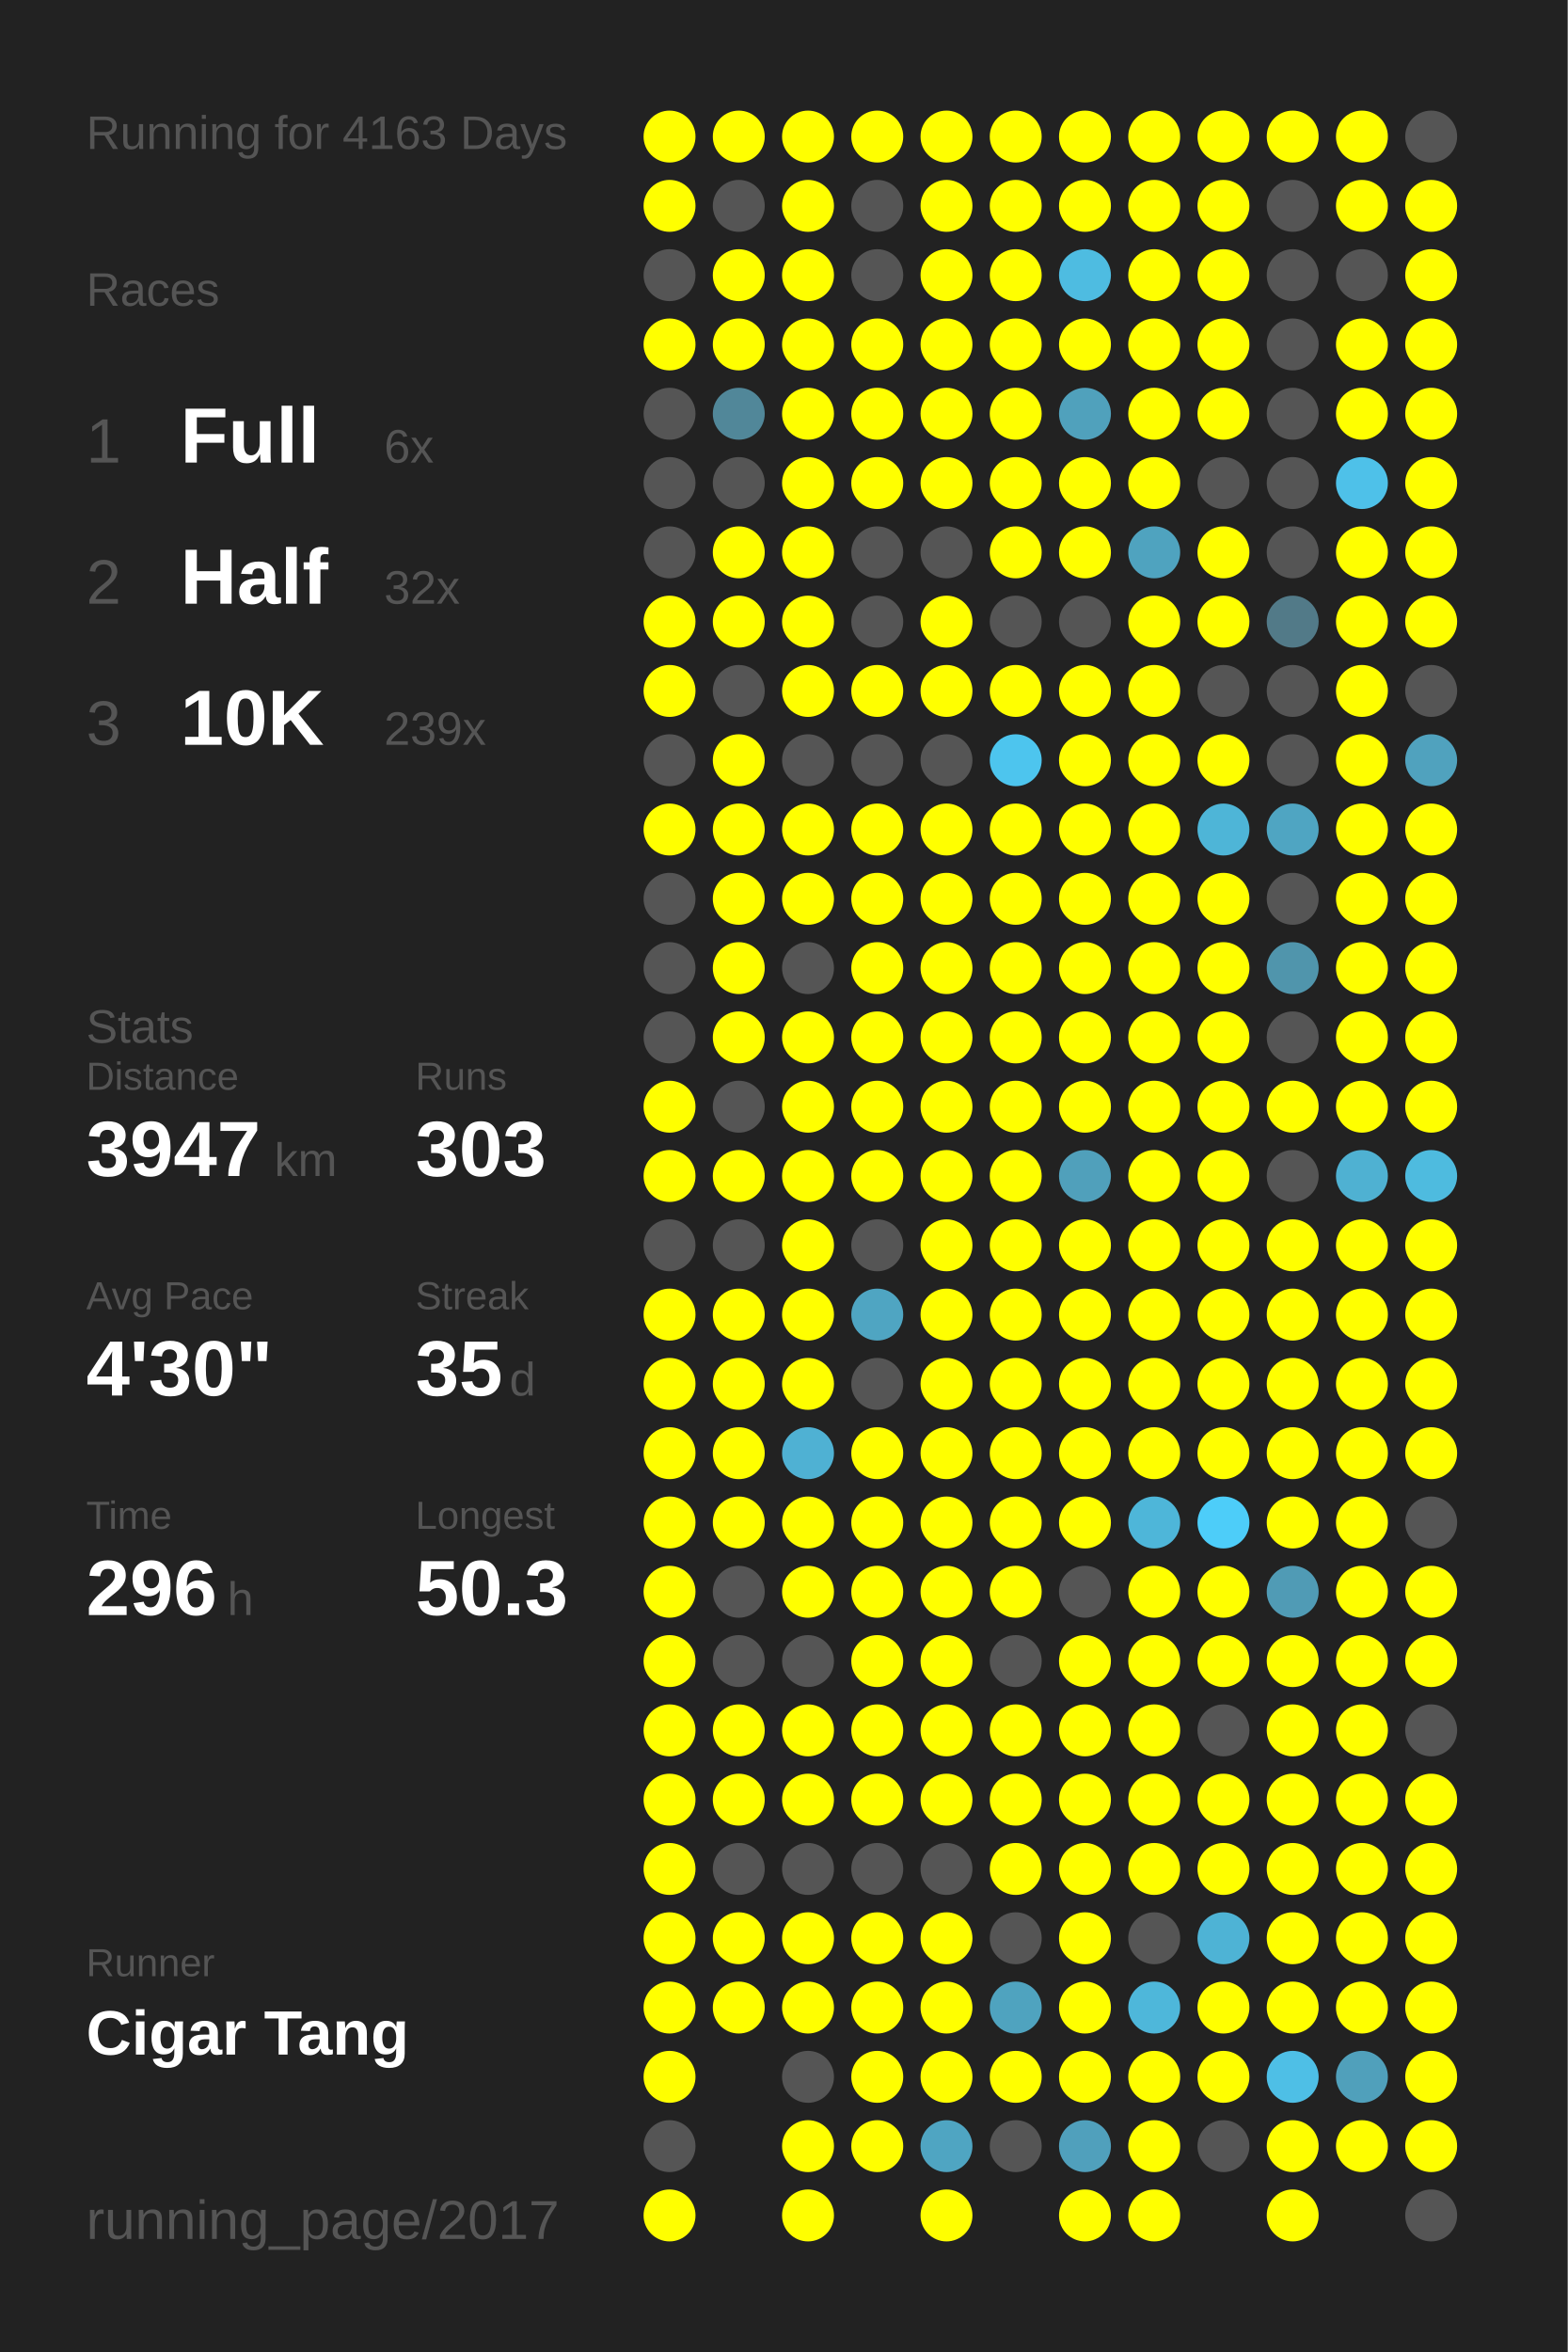
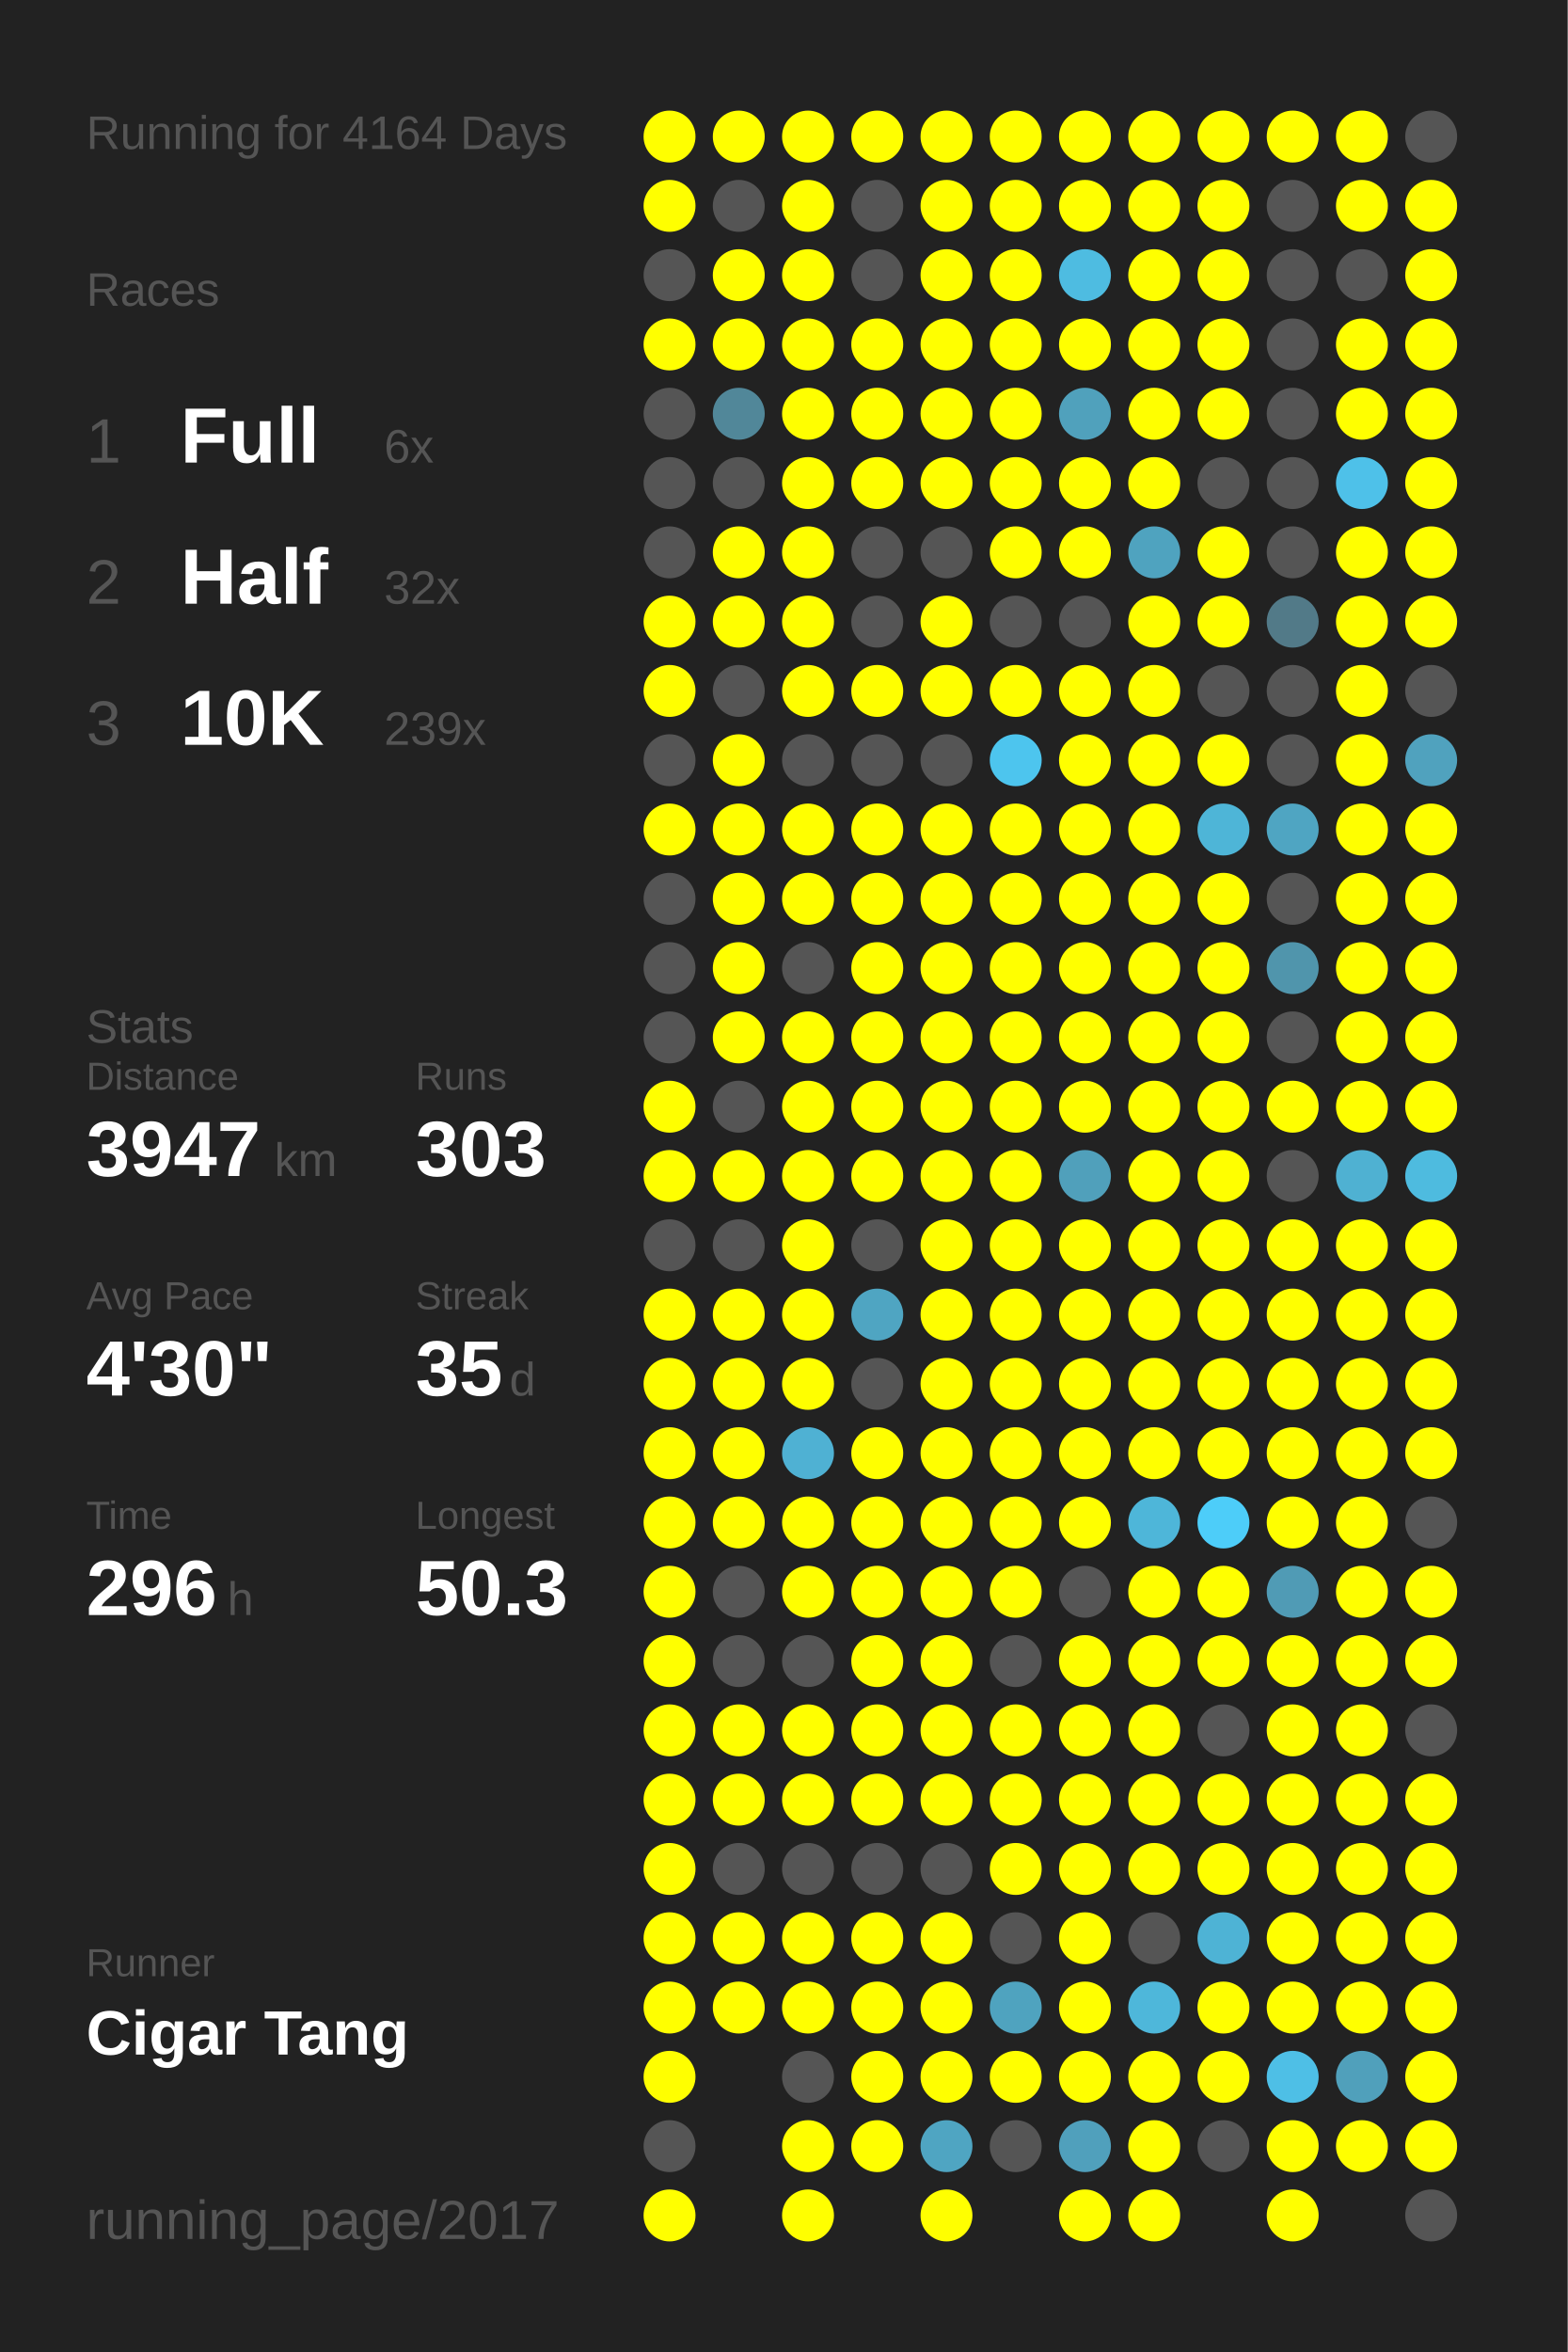
<svg xmlns="http://www.w3.org/2000/svg" baseProfile="full" height="300mm" version="1.1" viewBox="0,0,200,300" width="200mm">
  <defs />
  <rect fill="#222222" height="300" width="200" x="0" y="0" />
-   <text fill="#555555" style="font-size:6px; font-family:Arial;" x="11" y="19">Running for 4163 Days</text>
+   <text fill="#555555" style="font-size:6px; font-family:Arial;" x="11" y="19">Running for 4164 Days</text>
  <text fill="#555555" style="font-size:6px; font-family:Arial;" x="11" y="39">Races</text>
  <text fill="#555555" style="font-size:8px; font-family:Arial;" x="11" y="59">1</text>
  <text fill="#FFFFFF" style="font-size:10px; font-family:Arial; font-weight:bold;" x="23" y="59">Full</text>
  <text fill="#555555" style="font-size:6px; font-family:Arial;" x="49" y="59">6x</text>
  <text fill="#555555" style="font-size:8px; font-family:Arial;" x="11" y="77">2</text>
  <text fill="#FFFFFF" style="font-size:10px; font-family:Arial; font-weight:bold;" x="23" y="77">Half</text>
  <text fill="#555555" style="font-size:6px; font-family:Arial;" x="49" y="77">32x</text>
  <text fill="#555555" style="font-size:8px; font-family:Arial;" x="11" y="95">3</text>
  <text fill="#FFFFFF" style="font-size:10px; font-family:Arial; font-weight:bold;" x="23" y="95">10K</text>
  <text fill="#555555" style="font-size:6px; font-family:Arial;" x="49" y="95">239x</text>
  <text fill="#555555" style="font-size:6px; font-family:Arial;" x="11" y="133">Stats</text>
  <text fill="#555555" style="font-size:5px; font-family:Arial;" x="11" y="139">Distance</text>
  <text fill="#FFFFFF" style="font-size:10px; font-family:Arial; font-weight:bold;" x="11" y="150">3947</text>
  <text fill="#555555" style="font-size:6px; font-family:Arial;" x="35" y="150">km</text>
  <text fill="#555555" style="font-size:5px; font-family:Arial;" x="53" y="139">Runs</text>
  <text fill="#FFFFFF" style="font-size:10px; font-family:Arial; font-weight:bold;" x="53" y="150">303</text>
  <text fill="#555555" style="font-size:5px; font-family:Arial;" x="11" y="167">Avg Pace</text>
  <text fill="#FFFFFF" style="font-size:10px; font-family:Arial; font-weight:bold;" x="11" y="178">4'30"</text>
  <text fill="#555555" style="font-size:5px; font-family:Arial;" x="53" y="167">Streak</text>
  <text fill="#FFFFFF" style="font-size:10px; font-family:Arial; font-weight:bold;" x="53" y="178">35</text>
  <text fill="#555555" style="font-size:6px; font-family:Arial;" x="65" y="178">d</text>
  <text fill="#555555" style="font-size:5px; font-family:Arial;" x="11" y="195">Time</text>
  <text fill="#FFFFFF" style="font-size:10px; font-family:Arial; font-weight:bold;" x="11" y="206">296</text>
  <text fill="#555555" style="font-size:6px; font-family:Arial;" x="29" y="206">h</text>
  <text fill="#555555" style="font-size:5px; font-family:Arial;" x="53" y="195">Longest</text>
  <text fill="#FFFFFF" style="font-size:10px; font-family:Arial; font-weight:bold;" x="53" y="206">50.3</text>
  <text fill="#555555" style="font-size:5px; font-family:Arial;" x="11" y="252.065">Runner</text>
  <text fill="#FFFFFF" style="font-size:8px; font-family:Arial; font-weight:bold;" x="11" y="262.065">Cigar Tang</text>
  <text fill="#555555" style="font-size:7px; font-family:Arial;" x="11" y="285.581">running_page/2017</text>
  <circle cx="85.417" cy="17.419" fill="#FFFF00" r="3.312" />
  <circle cx="85.417" cy="26.258" fill="#FFFF00" r="3.312" />
  <circle cx="85.417" cy="35.097" fill="#555555" r="3.312" />
  <circle cx="85.417" cy="43.935" fill="#FFFF00" r="3.312" />
  <circle cx="85.417" cy="52.774" fill="#555555" r="3.312" />
  <circle cx="85.417" cy="61.613" fill="#555555" r="3.312" />
  <circle cx="85.417" cy="70.452" fill="#555555" r="3.312" />
  <circle cx="85.417" cy="79.29" fill="#FFFF00" r="3.312" />
  <circle cx="85.417" cy="88.129" fill="#FFFF00" r="3.312" />
  <circle cx="85.417" cy="96.968" fill="#555555" r="3.312" />
  <circle cx="85.417" cy="105.806" fill="#FFFF00" r="3.312" />
  <circle cx="85.417" cy="114.645" fill="#555555" r="3.312" />
  <circle cx="85.417" cy="123.484" fill="#555555" r="3.312" />
  <circle cx="85.417" cy="132.323" fill="#555555" r="3.312" />
  <circle cx="85.417" cy="141.161" fill="#FFFF00" r="3.312" />
  <circle cx="85.417" cy="150" fill="#FFFF00" r="3.312" />
  <circle cx="85.417" cy="158.839" fill="#555555" r="3.312" />
  <circle cx="85.417" cy="167.677" fill="#FFFF00" r="3.312" />
  <circle cx="85.417" cy="176.516" fill="#FFFF00" r="3.312" />
  <circle cx="85.417" cy="185.355" fill="#FFFF00" r="3.312" />
  <circle cx="85.417" cy="194.194" fill="#FFFF00" r="3.312" />
  <circle cx="85.417" cy="203.032" fill="#FFFF00" r="3.312" />
  <circle cx="85.417" cy="211.871" fill="#FFFF00" r="3.312" />
  <circle cx="85.417" cy="220.71" fill="#FFFF00" r="3.312" />
  <circle cx="85.417" cy="229.548" fill="#FFFF00" r="3.312" />
  <circle cx="85.417" cy="238.387" fill="#FFFF00" r="3.312" />
  <circle cx="85.417" cy="247.226" fill="#FFFF00" r="3.312" />
  <circle cx="85.417" cy="256.065" fill="#FFFF00" r="3.312" />
  <circle cx="85.417" cy="264.903" fill="#FFFF00" r="3.312" />
  <circle cx="85.417" cy="273.742" fill="#555555" r="3.312" />
  <circle cx="85.417" cy="282.581" fill="#FFFF00" r="3.312" />
  <circle cx="94.25" cy="17.419" fill="#FFFF00" r="3.312" />
  <circle cx="94.25" cy="26.258" fill="#555555" r="3.312" />
  <circle cx="94.25" cy="35.097" fill="#FFFF00" r="3.312" />
  <circle cx="94.25" cy="43.935" fill="#FFFF00" r="3.312" />
  <circle cx="94.25" cy="52.774" fill="#518799" r="3.312" />
  <circle cx="94.25" cy="61.613" fill="#555555" r="3.312" />
  <circle cx="94.25" cy="70.452" fill="#FFFF00" r="3.312" />
  <circle cx="94.25" cy="79.29" fill="#FFFF00" r="3.312" />
  <circle cx="94.25" cy="88.129" fill="#555555" r="3.312" />
  <circle cx="94.25" cy="96.968" fill="#FFFF00" r="3.312" />
  <circle cx="94.25" cy="105.806" fill="#FFFF00" r="3.312" />
  <circle cx="94.25" cy="114.645" fill="#FFFF00" r="3.312" />
  <circle cx="94.25" cy="123.484" fill="#FFFF00" r="3.312" />
  <circle cx="94.25" cy="132.323" fill="#FFFF00" r="3.312" />
  <circle cx="94.25" cy="141.161" fill="#555555" r="3.312" />
  <circle cx="94.25" cy="150" fill="#FFFF00" r="3.312" />
  <circle cx="94.25" cy="158.839" fill="#555555" r="3.312" />
  <circle cx="94.25" cy="167.677" fill="#FFFF00" r="3.312" />
  <circle cx="94.25" cy="176.516" fill="#FFFF00" r="3.312" />
  <circle cx="94.25" cy="185.355" fill="#FFFF00" r="3.312" />
  <circle cx="94.25" cy="194.194" fill="#FFFF00" r="3.312" />
  <circle cx="94.25" cy="203.032" fill="#555555" r="3.312" />
  <circle cx="94.25" cy="211.871" fill="#555555" r="3.312" />
  <circle cx="94.25" cy="220.71" fill="#FFFF00" r="3.312" />
  <circle cx="94.25" cy="229.548" fill="#FFFF00" r="3.312" />
  <circle cx="94.25" cy="238.387" fill="#555555" r="3.312" />
  <circle cx="94.25" cy="247.226" fill="#FFFF00" r="3.312" />
  <circle cx="94.25" cy="256.065" fill="#FFFF00" r="3.312" />
  <circle cx="103.083" cy="17.419" fill="#FFFF00" r="3.312" />
  <circle cx="103.083" cy="26.258" fill="#FFFF00" r="3.312" />
  <circle cx="103.083" cy="35.097" fill="#FFFF00" r="3.312" />
  <circle cx="103.083" cy="43.935" fill="#FFFF00" r="3.312" />
  <circle cx="103.083" cy="52.774" fill="#FFFF00" r="3.312" />
  <circle cx="103.083" cy="61.613" fill="#FFFF00" r="3.312" />
  <circle cx="103.083" cy="70.452" fill="#FFFF00" r="3.312" />
  <circle cx="103.083" cy="79.29" fill="#FFFF00" r="3.312" />
  <circle cx="103.083" cy="88.129" fill="#FFFF00" r="3.312" />
  <circle cx="103.083" cy="96.968" fill="#555555" r="3.312" />
  <circle cx="103.083" cy="105.806" fill="#FFFF00" r="3.312" />
  <circle cx="103.083" cy="114.645" fill="#FFFF00" r="3.312" />
  <circle cx="103.083" cy="123.484" fill="#555555" r="3.312" />
  <circle cx="103.083" cy="132.323" fill="#FFFF00" r="3.312" />
  <circle cx="103.083" cy="141.161" fill="#FFFF00" r="3.312" />
  <circle cx="103.083" cy="150" fill="#FFFF00" r="3.312" />
  <circle cx="103.083" cy="158.839" fill="#FFFF00" r="3.312" />
  <circle cx="103.083" cy="167.677" fill="#FFFF00" r="3.312" />
  <circle cx="103.083" cy="176.516" fill="#FFFF00" r="3.312" />
  <circle cx="103.083" cy="185.355" fill="#4fb1d3" r="3.312" />
  <circle cx="103.083" cy="194.194" fill="#FFFF00" r="3.312" />
  <circle cx="103.083" cy="203.032" fill="#FFFF00" r="3.312" />
  <circle cx="103.083" cy="211.871" fill="#555555" r="3.312" />
  <circle cx="103.083" cy="220.71" fill="#FFFF00" r="3.312" />
  <circle cx="103.083" cy="229.548" fill="#FFFF00" r="3.312" />
  <circle cx="103.083" cy="238.387" fill="#555555" r="3.312" />
  <circle cx="103.083" cy="247.226" fill="#FFFF00" r="3.312" />
  <circle cx="103.083" cy="256.065" fill="#FFFF00" r="3.312" />
  <circle cx="103.083" cy="264.903" fill="#555555" r="3.312" />
  <circle cx="103.083" cy="273.742" fill="#FFFF00" r="3.312" />
  <circle cx="103.083" cy="282.581" fill="#FFFF00" r="3.312" />
  <circle cx="111.917" cy="17.419" fill="#FFFF00" r="3.312" />
  <circle cx="111.917" cy="26.258" fill="#555555" r="3.312" />
  <circle cx="111.917" cy="35.097" fill="#555555" r="3.312" />
  <circle cx="111.917" cy="43.935" fill="#FFFF00" r="3.312" />
  <circle cx="111.917" cy="52.774" fill="#FFFF00" r="3.312" />
  <circle cx="111.917" cy="61.613" fill="#FFFF00" r="3.312" />
  <circle cx="111.917" cy="70.452" fill="#555555" r="3.312" />
  <circle cx="111.917" cy="79.29" fill="#555555" r="3.312" />
  <circle cx="111.917" cy="88.129" fill="#FFFF00" r="3.312" />
  <circle cx="111.917" cy="96.968" fill="#555555" r="3.312" />
  <circle cx="111.917" cy="105.806" fill="#FFFF00" r="3.312" />
  <circle cx="111.917" cy="114.645" fill="#FFFF00" r="3.312" />
  <circle cx="111.917" cy="123.484" fill="#FFFF00" r="3.312" />
  <circle cx="111.917" cy="132.323" fill="#FFFF00" r="3.312" />
  <circle cx="111.917" cy="141.161" fill="#FFFF00" r="3.312" />
  <circle cx="111.917" cy="150" fill="#FFFF00" r="3.312" />
  <circle cx="111.917" cy="158.839" fill="#555555" r="3.312" />
  <circle cx="111.917" cy="167.677" fill="#4fa5c2" r="3.312" />
  <circle cx="111.917" cy="176.516" fill="#555555" r="3.312" />
  <circle cx="111.917" cy="185.355" fill="#FFFF00" r="3.312" />
  <circle cx="111.917" cy="194.194" fill="#FFFF00" r="3.312" />
  <circle cx="111.917" cy="203.032" fill="#FFFF00" r="3.312" />
  <circle cx="111.917" cy="211.871" fill="#FFFF00" r="3.312" />
  <circle cx="111.917" cy="220.71" fill="#FFFF00" r="3.312" />
  <circle cx="111.917" cy="229.548" fill="#FFFF00" r="3.312" />
  <circle cx="111.917" cy="238.387" fill="#555555" r="3.312" />
  <circle cx="111.917" cy="247.226" fill="#FFFF00" r="3.312" />
  <circle cx="111.917" cy="256.065" fill="#FFFF00" r="3.312" />
  <circle cx="111.917" cy="264.903" fill="#FFFF00" r="3.312" />
  <circle cx="111.917" cy="273.742" fill="#FFFF00" r="3.312" />
  <circle cx="120.75" cy="17.419" fill="#FFFF00" r="3.312" />
  <circle cx="120.75" cy="26.258" fill="#FFFF00" r="3.312" />
  <circle cx="120.75" cy="35.097" fill="#FFFF00" r="3.312" />
  <circle cx="120.75" cy="43.935" fill="#FFFF00" r="3.312" />
  <circle cx="120.75" cy="52.774" fill="#FFFF00" r="3.312" />
  <circle cx="120.75" cy="61.613" fill="#FFFF00" r="3.312" />
  <circle cx="120.75" cy="70.452" fill="#555555" r="3.312" />
  <circle cx="120.75" cy="79.29" fill="#FFFF00" r="3.312" />
  <circle cx="120.75" cy="88.129" fill="#FFFF00" r="3.312" />
  <circle cx="120.75" cy="96.968" fill="#555555" r="3.312" />
  <circle cx="120.75" cy="105.806" fill="#FFFF00" r="3.312" />
  <circle cx="120.75" cy="114.645" fill="#FFFF00" r="3.312" />
  <circle cx="120.75" cy="123.484" fill="#FFFF00" r="3.312" />
  <circle cx="120.75" cy="132.323" fill="#FFFF00" r="3.312" />
  <circle cx="120.75" cy="141.161" fill="#FFFF00" r="3.312" />
  <circle cx="120.75" cy="150" fill="#FFFF00" r="3.312" />
  <circle cx="120.75" cy="158.839" fill="#FFFF00" r="3.312" />
  <circle cx="120.75" cy="167.677" fill="#FFFF00" r="3.312" />
  <circle cx="120.75" cy="176.516" fill="#FFFF00" r="3.312" />
  <circle cx="120.75" cy="185.355" fill="#FFFF00" r="3.312" />
  <circle cx="120.75" cy="194.194" fill="#FFFF00" r="3.312" />
  <circle cx="120.75" cy="203.032" fill="#FFFF00" r="3.312" />
  <circle cx="120.75" cy="211.871" fill="#FFFF00" r="3.312" />
  <circle cx="120.75" cy="220.71" fill="#FFFF00" r="3.312" />
  <circle cx="120.75" cy="229.548" fill="#FFFF00" r="3.312" />
  <circle cx="120.75" cy="238.387" fill="#555555" r="3.312" />
  <circle cx="120.75" cy="247.226" fill="#FFFF00" r="3.312" />
  <circle cx="120.75" cy="256.065" fill="#FFFF00" r="3.312" />
  <circle cx="120.75" cy="264.903" fill="#FFFF00" r="3.312" />
  <circle cx="120.75" cy="273.742" fill="#4fa5c2" r="3.312" />
  <circle cx="120.75" cy="282.581" fill="#FFFF00" r="3.312" />
  <circle cx="129.583" cy="17.419" fill="#FFFF00" r="3.312" />
  <circle cx="129.583" cy="26.258" fill="#FFFF00" r="3.312" />
  <circle cx="129.583" cy="35.097" fill="#FFFF00" r="3.312" />
  <circle cx="129.583" cy="43.935" fill="#FFFF00" r="3.312" />
  <circle cx="129.583" cy="52.774" fill="#FFFF00" r="3.312" />
  <circle cx="129.583" cy="61.613" fill="#FFFF00" r="3.312" />
  <circle cx="129.583" cy="70.452" fill="#FFFF00" r="3.312" />
  <circle cx="129.583" cy="79.29" fill="#555555" r="3.312" />
  <circle cx="129.583" cy="88.129" fill="#FFFF00" r="3.312" />
  <circle cx="129.583" cy="96.968" fill="#4dc5ee" r="3.312" />
  <circle cx="129.583" cy="105.806" fill="#FFFF00" r="3.312" />
  <circle cx="129.583" cy="114.645" fill="#FFFF00" r="3.312" />
  <circle cx="129.583" cy="123.484" fill="#FFFF00" r="3.312" />
  <circle cx="129.583" cy="132.323" fill="#FFFF00" r="3.312" />
  <circle cx="129.583" cy="141.161" fill="#FFFF00" r="3.312" />
  <circle cx="129.583" cy="150" fill="#FFFF00" r="3.312" />
  <circle cx="129.583" cy="158.839" fill="#FFFF00" r="3.312" />
  <circle cx="129.583" cy="167.677" fill="#FFFF00" r="3.312" />
  <circle cx="129.583" cy="176.516" fill="#FFFF00" r="3.312" />
  <circle cx="129.583" cy="185.355" fill="#FFFF00" r="3.312" />
  <circle cx="129.583" cy="194.194" fill="#FFFF00" r="3.312" />
  <circle cx="129.583" cy="203.032" fill="#FFFF00" r="3.312" />
  <circle cx="129.583" cy="211.871" fill="#555555" r="3.312" />
  <circle cx="129.583" cy="220.71" fill="#FFFF00" r="3.312" />
  <circle cx="129.583" cy="229.548" fill="#FFFF00" r="3.312" />
  <circle cx="129.583" cy="238.387" fill="#FFFF00" r="3.312" />
  <circle cx="129.583" cy="247.226" fill="#555555" r="3.312" />
  <circle cx="129.583" cy="256.065" fill="#4fa3bf" r="3.312" />
  <circle cx="129.583" cy="264.903" fill="#FFFF00" r="3.312" />
  <circle cx="129.583" cy="273.742" fill="#555555" r="3.312" />
  <circle cx="138.417" cy="17.419" fill="#FFFF00" r="3.312" />
  <circle cx="138.417" cy="26.258" fill="#FFFF00" r="3.312" />
  <circle cx="138.417" cy="35.097" fill="#4ebce1" r="3.312" />
  <circle cx="138.417" cy="43.935" fill="#FFFF00" r="3.312" />
  <circle cx="138.417" cy="52.774" fill="#50a1bc" r="3.312" />
  <circle cx="138.417" cy="61.613" fill="#FFFF00" r="3.312" />
  <circle cx="138.417" cy="70.452" fill="#FFFF00" r="3.312" />
  <circle cx="138.417" cy="79.29" fill="#555555" r="3.312" />
  <circle cx="138.417" cy="88.129" fill="#FFFF00" r="3.312" />
  <circle cx="138.417" cy="96.968" fill="#FFFF00" r="3.312" />
  <circle cx="138.417" cy="105.806" fill="#FFFF00" r="3.312" />
  <circle cx="138.417" cy="114.645" fill="#FFFF00" r="3.312" />
  <circle cx="138.417" cy="123.484" fill="#FFFF00" r="3.312" />
  <circle cx="138.417" cy="132.323" fill="#FFFF00" r="3.312" />
  <circle cx="138.417" cy="141.161" fill="#FFFF00" r="3.312" />
  <circle cx="138.417" cy="150" fill="#50a0bb" r="3.312" />
  <circle cx="138.417" cy="158.839" fill="#FFFF00" r="3.312" />
  <circle cx="138.417" cy="167.677" fill="#FFFF00" r="3.312" />
  <circle cx="138.417" cy="176.516" fill="#FFFF00" r="3.312" />
  <circle cx="138.417" cy="185.355" fill="#FFFF00" r="3.312" />
  <circle cx="138.417" cy="194.194" fill="#FFFF00" r="3.312" />
  <circle cx="138.417" cy="203.032" fill="#555555" r="3.312" />
  <circle cx="138.417" cy="211.871" fill="#FFFF00" r="3.312" />
  <circle cx="138.417" cy="220.71" fill="#FFFF00" r="3.312" />
  <circle cx="138.417" cy="229.548" fill="#FFFF00" r="3.312" />
  <circle cx="138.417" cy="238.387" fill="#FFFF00" r="3.312" />
  <circle cx="138.417" cy="247.226" fill="#FFFF00" r="3.312" />
  <circle cx="138.417" cy="256.065" fill="#FFFF00" r="3.312" />
  <circle cx="138.417" cy="264.903" fill="#FFFF00" r="3.312" />
  <circle cx="138.417" cy="273.742" fill="#50a0bc" r="3.312" />
  <circle cx="138.417" cy="282.581" fill="#FFFF00" r="3.312" />
  <circle cx="147.25" cy="17.419" fill="#FFFF00" r="3.312" />
  <circle cx="147.25" cy="26.258" fill="#FFFF00" r="3.312" />
  <circle cx="147.25" cy="35.097" fill="#FFFF00" r="3.312" />
  <circle cx="147.25" cy="43.935" fill="#FFFF00" r="3.312" />
  <circle cx="147.25" cy="52.774" fill="#FFFF00" r="3.312" />
  <circle cx="147.25" cy="61.613" fill="#FFFF00" r="3.312" />
  <circle cx="147.25" cy="70.452" fill="#4fa3bf" r="3.312" />
  <circle cx="147.25" cy="79.29" fill="#FFFF00" r="3.312" />
  <circle cx="147.25" cy="88.129" fill="#FFFF00" r="3.312" />
  <circle cx="147.25" cy="96.968" fill="#FFFF00" r="3.312" />
  <circle cx="147.25" cy="105.806" fill="#FFFF00" r="3.312" />
  <circle cx="147.25" cy="114.645" fill="#FFFF00" r="3.312" />
  <circle cx="147.25" cy="123.484" fill="#FFFF00" r="3.312" />
  <circle cx="147.25" cy="132.323" fill="#FFFF00" r="3.312" />
  <circle cx="147.25" cy="141.161" fill="#FFFF00" r="3.312" />
  <circle cx="147.25" cy="150" fill="#FFFF00" r="3.312" />
  <circle cx="147.25" cy="158.839" fill="#FFFF00" r="3.312" />
  <circle cx="147.25" cy="167.677" fill="#FFFF00" r="3.312" />
  <circle cx="147.25" cy="176.516" fill="#FFFF00" r="3.312" />
  <circle cx="147.25" cy="185.355" fill="#FFFF00" r="3.312" />
  <circle cx="147.25" cy="194.194" fill="#4eb6d9" r="3.312" />
  <circle cx="147.25" cy="203.032" fill="#FFFF00" r="3.312" />
  <circle cx="147.25" cy="211.871" fill="#FFFF00" r="3.312" />
  <circle cx="147.25" cy="220.71" fill="#FFFF00" r="3.312" />
  <circle cx="147.25" cy="229.548" fill="#FFFF00" r="3.312" />
  <circle cx="147.25" cy="238.387" fill="#FFFF00" r="3.312" />
  <circle cx="147.25" cy="247.226" fill="#555555" r="3.312" />
  <circle cx="147.25" cy="256.065" fill="#4eb7da" r="3.312" />
  <circle cx="147.25" cy="264.903" fill="#FFFF00" r="3.312" />
  <circle cx="147.25" cy="273.742" fill="#FFFF00" r="3.312" />
  <circle cx="147.25" cy="282.581" fill="#FFFF00" r="3.312" />
  <circle cx="156.083" cy="17.419" fill="#FFFF00" r="3.312" />
  <circle cx="156.083" cy="26.258" fill="#FFFF00" r="3.312" />
  <circle cx="156.083" cy="35.097" fill="#FFFF00" r="3.312" />
  <circle cx="156.083" cy="43.935" fill="#FFFF00" r="3.312" />
  <circle cx="156.083" cy="52.774" fill="#FFFF00" r="3.312" />
  <circle cx="156.083" cy="61.613" fill="#555555" r="3.312" />
  <circle cx="156.083" cy="70.452" fill="#FFFF00" r="3.312" />
  <circle cx="156.083" cy="79.29" fill="#FFFF00" r="3.312" />
  <circle cx="156.083" cy="88.129" fill="#555555" r="3.312" />
  <circle cx="156.083" cy="96.968" fill="#FFFF00" r="3.312" />
  <circle cx="156.083" cy="105.806" fill="#4eb5d7" r="3.312" />
  <circle cx="156.083" cy="114.645" fill="#FFFF00" r="3.312" />
  <circle cx="156.083" cy="123.484" fill="#FFFF00" r="3.312" />
  <circle cx="156.083" cy="132.323" fill="#FFFF00" r="3.312" />
  <circle cx="156.083" cy="141.161" fill="#FFFF00" r="3.312" />
  <circle cx="156.083" cy="150" fill="#FFFF00" r="3.312" />
  <circle cx="156.083" cy="158.839" fill="#FFFF00" r="3.312" />
  <circle cx="156.083" cy="167.677" fill="#FFFF00" r="3.312" />
  <circle cx="156.083" cy="176.516" fill="#FFFF00" r="3.312" />
  <circle cx="156.083" cy="185.355" fill="#FFFF00" r="3.312" />
  <circle cx="156.083" cy="194.194" fill="#4dcdf9" r="3.312" />
  <circle cx="156.083" cy="203.032" fill="#FFFF00" r="3.312" />
  <circle cx="156.083" cy="211.871" fill="#FFFF00" r="3.312" />
  <circle cx="156.083" cy="220.71" fill="#555555" r="3.312" />
  <circle cx="156.083" cy="229.548" fill="#FFFF00" r="3.312" />
  <circle cx="156.083" cy="238.387" fill="#FFFF00" r="3.312" />
  <circle cx="156.083" cy="247.226" fill="#4eb3d5" r="3.312" />
  <circle cx="156.083" cy="256.065" fill="#FFFF00" r="3.312" />
  <circle cx="156.083" cy="264.903" fill="#FFFF00" r="3.312" />
  <circle cx="156.083" cy="273.742" fill="#555555" r="3.312" />
  <circle cx="164.917" cy="17.419" fill="#FFFF00" r="3.312" />
  <circle cx="164.917" cy="26.258" fill="#555555" r="3.312" />
  <circle cx="164.917" cy="35.097" fill="#555555" r="3.312" />
  <circle cx="164.917" cy="43.935" fill="#555555" r="3.312" />
  <circle cx="164.917" cy="52.774" fill="#555555" r="3.312" />
  <circle cx="164.917" cy="61.613" fill="#555555" r="3.312" />
  <circle cx="164.917" cy="70.452" fill="#555555" r="3.312" />
  <circle cx="164.917" cy="79.29" fill="#527a88" r="3.312" />
  <circle cx="164.917" cy="88.129" fill="#555555" r="3.312" />
  <circle cx="164.917" cy="96.968" fill="#555555" r="3.312" />
  <circle cx="164.917" cy="105.806" fill="#4fa5c2" r="3.312" />
  <circle cx="164.917" cy="114.645" fill="#555555" r="3.312" />
  <circle cx="164.917" cy="123.484" fill="#5095ac" r="3.312" />
  <circle cx="164.917" cy="132.323" fill="#555555" r="3.312" />
  <circle cx="164.917" cy="141.161" fill="#FFFF00" r="3.312" />
  <circle cx="164.917" cy="150" fill="#555555" r="3.312" />
  <circle cx="164.917" cy="158.839" fill="#FFFF00" r="3.312" />
  <circle cx="164.917" cy="167.677" fill="#FFFF00" r="3.312" />
  <circle cx="164.917" cy="176.516" fill="#FFFF00" r="3.312" />
  <circle cx="164.917" cy="185.355" fill="#FFFF00" r="3.312" />
  <circle cx="164.917" cy="194.194" fill="#FFFF00" r="3.312" />
  <circle cx="164.917" cy="203.032" fill="#509bb5" r="3.312" />
  <circle cx="164.917" cy="211.871" fill="#FFFF00" r="3.312" />
  <circle cx="164.917" cy="220.71" fill="#FFFF00" r="3.312" />
  <circle cx="164.917" cy="229.548" fill="#FFFF00" r="3.312" />
  <circle cx="164.917" cy="238.387" fill="#FFFF00" r="3.312" />
  <circle cx="164.917" cy="247.226" fill="#FFFF00" r="3.312" />
  <circle cx="164.917" cy="256.065" fill="#FFFF00" r="3.312" />
  <circle cx="164.917" cy="264.903" fill="#4ebfe6" r="3.312" />
  <circle cx="164.917" cy="273.742" fill="#FFFF00" r="3.312" />
  <circle cx="164.917" cy="282.581" fill="#FFFF00" r="3.312" />
  <circle cx="173.75" cy="17.419" fill="#FFFF00" r="3.312" />
  <circle cx="173.75" cy="26.258" fill="#FFFF00" r="3.312" />
  <circle cx="173.75" cy="35.097" fill="#555555" r="3.312" />
  <circle cx="173.75" cy="43.935" fill="#FFFF00" r="3.312" />
  <circle cx="173.75" cy="52.774" fill="#FFFF00" r="3.312" />
  <circle cx="173.75" cy="61.613" fill="#4ec1e9" r="3.312" />
  <circle cx="173.75" cy="70.452" fill="#FFFF00" r="3.312" />
  <circle cx="173.75" cy="79.29" fill="#FFFF00" r="3.312" />
  <circle cx="173.75" cy="88.129" fill="#FFFF00" r="3.312" />
  <circle cx="173.75" cy="96.968" fill="#FFFF00" r="3.312" />
  <circle cx="173.75" cy="105.806" fill="#FFFF00" r="3.312" />
  <circle cx="173.75" cy="114.645" fill="#FFFF00" r="3.312" />
  <circle cx="173.75" cy="123.484" fill="#FFFF00" r="3.312" />
  <circle cx="173.75" cy="132.323" fill="#FFFF00" r="3.312" />
  <circle cx="173.75" cy="141.161" fill="#FFFF00" r="3.312" />
  <circle cx="173.75" cy="150" fill="#4fb1d2" r="3.312" />
  <circle cx="173.75" cy="158.839" fill="#FFFF00" r="3.312" />
  <circle cx="173.75" cy="167.677" fill="#FFFF00" r="3.312" />
  <circle cx="173.75" cy="176.516" fill="#FFFF00" r="3.312" />
  <circle cx="173.75" cy="185.355" fill="#FFFF00" r="3.312" />
  <circle cx="173.75" cy="194.194" fill="#FFFF00" r="3.312" />
  <circle cx="173.75" cy="203.032" fill="#FFFF00" r="3.312" />
  <circle cx="173.75" cy="211.871" fill="#FFFF00" r="3.312" />
  <circle cx="173.75" cy="220.71" fill="#FFFF00" r="3.312" />
  <circle cx="173.75" cy="229.548" fill="#FFFF00" r="3.312" />
  <circle cx="173.75" cy="238.387" fill="#FFFF00" r="3.312" />
  <circle cx="173.75" cy="247.226" fill="#FFFF00" r="3.312" />
  <circle cx="173.75" cy="256.065" fill="#FFFF00" r="3.312" />
  <circle cx="173.75" cy="264.903" fill="#50a0bb" r="3.312" />
  <circle cx="173.75" cy="273.742" fill="#FFFF00" r="3.312" />
  <circle cx="182.583" cy="17.419" fill="#555555" r="3.312" />
  <circle cx="182.583" cy="26.258" fill="#FFFF00" r="3.312" />
  <circle cx="182.583" cy="35.097" fill="#FFFF00" r="3.312" />
  <circle cx="182.583" cy="43.935" fill="#FFFF00" r="3.312" />
  <circle cx="182.583" cy="52.774" fill="#FFFF00" r="3.312" />
  <circle cx="182.583" cy="61.613" fill="#FFFF00" r="3.312" />
  <circle cx="182.583" cy="70.452" fill="#FFFF00" r="3.312" />
  <circle cx="182.583" cy="79.29" fill="#FFFF00" r="3.312" />
  <circle cx="182.583" cy="88.129" fill="#555555" r="3.312" />
  <circle cx="182.583" cy="96.968" fill="#50a2be" r="3.312" />
  <circle cx="182.583" cy="105.806" fill="#FFFF00" r="3.312" />
  <circle cx="182.583" cy="114.645" fill="#FFFF00" r="3.312" />
  <circle cx="182.583" cy="123.484" fill="#FFFF00" r="3.312" />
  <circle cx="182.583" cy="132.323" fill="#FFFF00" r="3.312" />
  <circle cx="182.583" cy="141.161" fill="#FFFF00" r="3.312" />
  <circle cx="182.583" cy="150" fill="#4ebbdf" r="3.312" />
  <circle cx="182.583" cy="158.839" fill="#FFFF00" r="3.312" />
  <circle cx="182.583" cy="167.677" fill="#FFFF00" r="3.312" />
  <circle cx="182.583" cy="176.516" fill="#FFFF00" r="3.312" />
  <circle cx="182.583" cy="185.355" fill="#FFFF00" r="3.312" />
  <circle cx="182.583" cy="194.194" fill="#555555" r="3.312" />
  <circle cx="182.583" cy="203.032" fill="#FFFF00" r="3.312" />
  <circle cx="182.583" cy="211.871" fill="#FFFF00" r="3.312" />
  <circle cx="182.583" cy="220.71" fill="#555555" r="3.312" />
  <circle cx="182.583" cy="229.548" fill="#FFFF00" r="3.312" />
  <circle cx="182.583" cy="238.387" fill="#FFFF00" r="3.312" />
  <circle cx="182.583" cy="247.226" fill="#FFFF00" r="3.312" />
  <circle cx="182.583" cy="256.065" fill="#FFFF00" r="3.312" />
  <circle cx="182.583" cy="264.903" fill="#FFFF00" r="3.312" />
  <circle cx="182.583" cy="273.742" fill="#FFFF00" r="3.312" />
  <circle cx="182.583" cy="282.581" fill="#555555" r="3.312" />
</svg>
